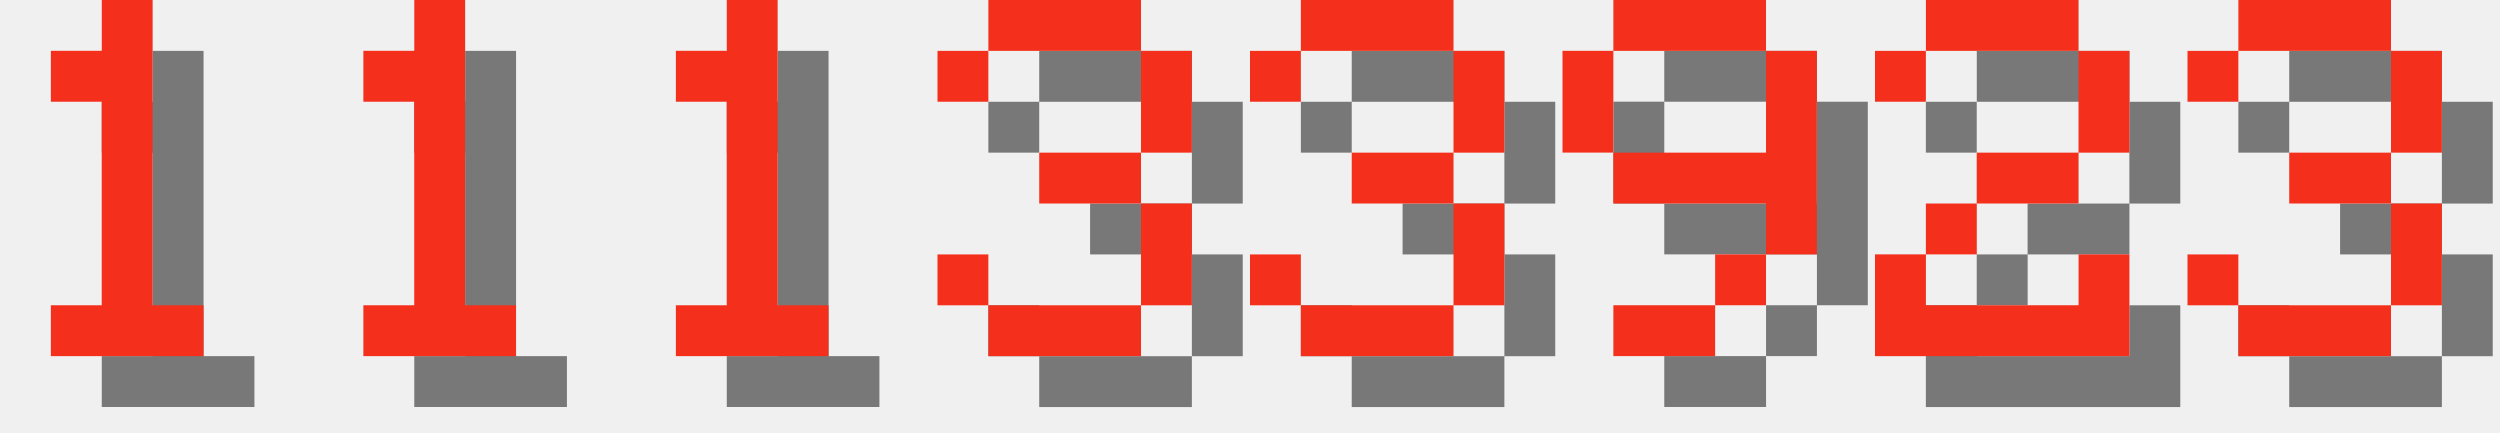
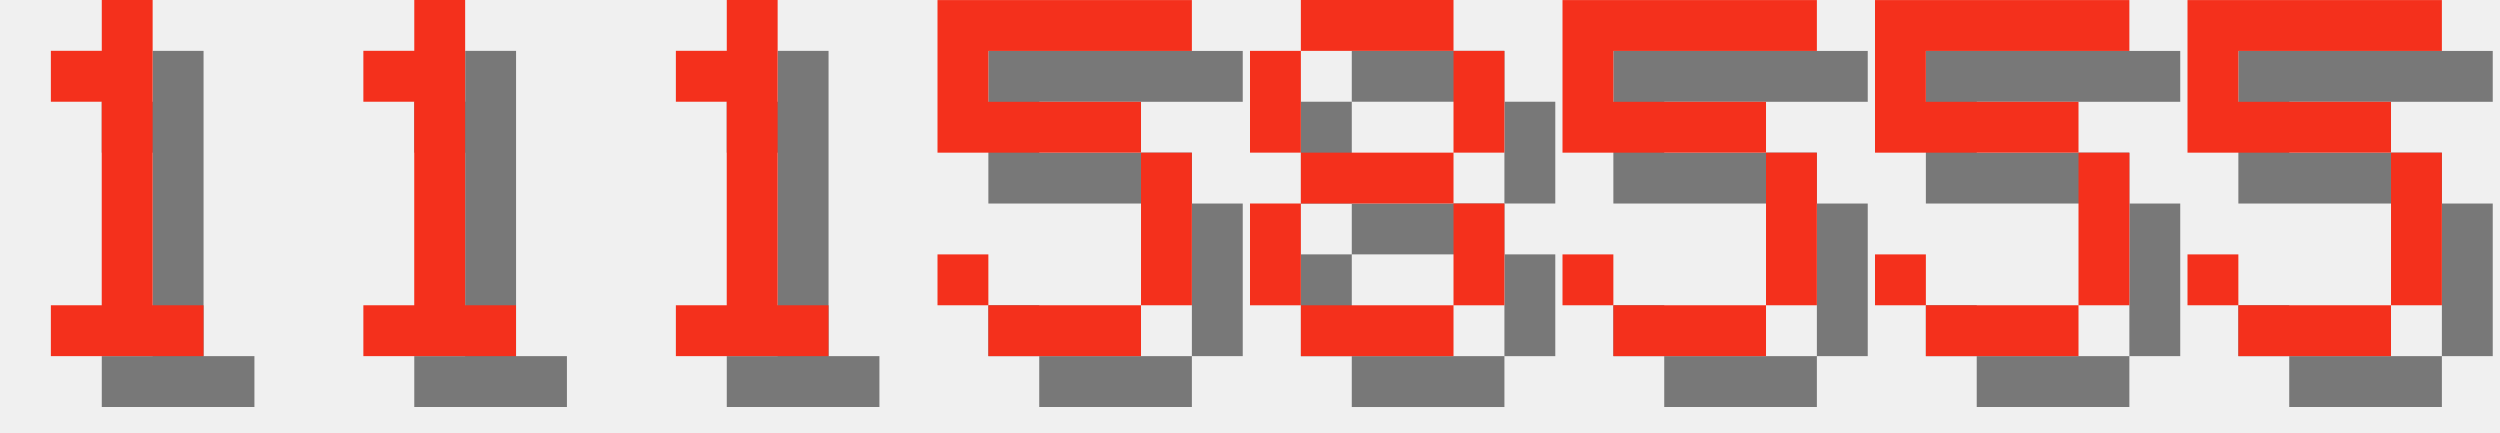
<svg xmlns="http://www.w3.org/2000/svg" version="1.1" width="208.0" height="36">
  <style>
        .text-foreground {
            fill: #F4301C;
        }
        .text-shadow {
            fill: #000000;
            fill-opacity: 0.5;
        }
    </style>
  <g class="digit" id="digit_1" transform="translate(0.0, 0), scale(4)">
    <path id="digit_1_shadow" class="text-shadow" d="m2.117 2.117v1.058h1.058v4.233h-1.058v1.058h3.175v-1.058h-1.058v-6.35h-1.058v1.058h-1.058z" fill-opacity=".5" style="paint-order:stroke fill markers" />
    <path id="digit_1_fg" class="text-foreground" d="m1.058 1.058v1.058h1.058v4.233h-1.058v1.058h3.175v-1.058h-1.058v-6.35h-1.058v1.058h-1.058z" fill="#fff" style="paint-order:stroke fill markers" />
  </g>
  <g class="digit" id="digit_1" transform="translate(26.0, 0), scale(4)">
    <path id="digit_1_shadow" class="text-shadow" d="m2.117 2.117v1.058h1.058v4.233h-1.058v1.058h3.175v-1.058h-1.058v-6.35h-1.058v1.058h-1.058z" fill-opacity=".5" style="paint-order:stroke fill markers" />
    <path id="digit_1_fg" class="text-foreground" d="m1.058 1.058v1.058h1.058v4.233h-1.058v1.058h3.175v-1.058h-1.058v-6.35h-1.058v1.058h-1.058z" fill="#fff" style="paint-order:stroke fill markers" />
  </g>
  <g class="digit" id="digit_1" transform="translate(52.0, 0), scale(4)">
    <path id="digit_1_shadow" class="text-shadow" d="m2.117 2.117v1.058h1.058v4.233h-1.058v1.058h3.175v-1.058h-1.058v-6.35h-1.058v1.058h-1.058z" fill-opacity=".5" style="paint-order:stroke fill markers" />
    <path id="digit_1_fg" class="text-foreground" d="m1.058 1.058v1.058h1.058v4.233h-1.058v1.058h3.175v-1.058h-1.058v-6.35h-1.058v1.058h-1.058z" fill="#fff" style="paint-order:stroke fill markers" />
  </g>
-   <g class="digit" id="digit_3" transform="translate(78.0, 0), scale(4)">
-     <path id="digit_3_shadow" class="text-shadow" d="m1.058 2.117v1.058h1.058v-1.058h3.175v2.117h-2.117v1.058h2.117v2.117h-3.175v-1.058h-1.058v1.058h1.058v1.058h3.175v-1.058h1.058v-2.117h-1.058v-1.058h1.058v-2.117h-1.058v-1.058h-3.175v1.058h-1.058z" fill-opacity=".5" style="paint-order:stroke fill markers" />
-     <path id="digit_3_fg" class="text-foreground" d="m0 1.058v1.058h1.058v-1.058h3.175v2.117h-2.117v1.058h2.117v2.117h-3.175v-1.058h-1.058v1.058h1.058v1.058h3.175v-1.058h1.058v-2.117h-1.058v-1.058h1.058v-2.117h-1.058v-1.058h-3.175v1.058h-1.058z" fill="#fff" style="paint-order:stroke fill markers" />
+   <g class="digit" id="digit_5" transform="translate(78.0, 0), scale(4)">
+     <path id="digit_5_shadow" class="text-shadow" d="m1.058 1.058v3.175h4.233v3.175h-3.175v-1.058h-1.058v1.058h1.058v1.058h3.175v-1.058h1.058v-3.175h-1.058v-1.058h-3.175v-1.058h4.233v-1.058h-5.292z" fill-opacity=".5" style="paint-order:stroke fill markers" />
+     <path id="digit_5_fg" class="text-foreground" d="m0 0v3.175h4.233v3.175h-3.175v-1.058h-1.058v1.058h1.058v1.058h3.175v-1.058h1.058v-3.175h-1.058v-1.058h-3.175v-1.058h4.233v-1.058h-5.292z" fill="#fff" style="paint-order:stroke fill markers" />
  </g>
-   <g class="digit" id="digit_3" transform="translate(104.0, 0), scale(4)">
-     <path id="digit_3_shadow" class="text-shadow" d="m1.058 2.117v1.058h1.058v-1.058h3.175v2.117h-2.117v1.058h2.117v2.117h-3.175v-1.058h-1.058v1.058h1.058v1.058h3.175v-1.058h1.058v-2.117h-1.058v-1.058h1.058v-2.117h-1.058v-1.058h-3.175v1.058h-1.058z" fill-opacity=".5" style="paint-order:stroke fill markers" />
-     <path id="digit_3_fg" class="text-foreground" d="m0 1.058v1.058h1.058v-1.058h3.175v2.117h-2.117v1.058h2.117v2.117h-3.175v-1.058h-1.058v1.058h1.058v1.058h3.175v-1.058h1.058v-2.117h-1.058v-1.058h1.058v-2.117h-1.058v-1.058h-3.175v1.058h-1.058z" fill="#fff" style="paint-order:stroke fill markers" />
+   <g class="digit" id="digit_8" transform="translate(104.0, 0), scale(4)">
+     <path id="digit_8_shadow" class="text-shadow" d="m2.117 1.058v1.058h3.175v-1.058h-3.175zm3.175 1.058v2.117h1.058v-2.117h-1.058zm0 2.117h-3.175v1.058h3.175v-1.058zm0 1.058v2.117h1.058v-2.117h-1.058zm0 2.117h-3.175v1.058h3.175v-1.058zm-3.175 0v-2.117h-1.058v2.117h1.058zm0-3.175v-2.117h-1.058v2.117h1.058z" fill-opacity=".5" style="paint-order:stroke fill markers" />
+     <path id="digit_8_fg" class="text-foreground" d="m1.058 0v1.058h3.175v-1.058h-3.175zm3.175 1.058v2.117h1.058v-2.117h-1.058zm0 2.117h-3.175v1.058h3.175v-1.058zm0 1.058v2.117h1.058v-2.117h-1.058zm0 2.117h-3.175v1.058h3.175v-1.058zm-3.175 0v-2.117h-1.058v2.117h1.058zm0-3.175v-2.117h-1.058v2.117h1.058z" fill="#fff" style="paint-order:stroke fill markers" />
  </g>
-   <g class="digit" id="digit_9" transform="translate(130.0, 0), scale(4)">
-     <path id="digit_9_shadow" class="text-shadow" d="m2.117 1.058v1.058h3.175v-1.058h-3.175zm3.175 1.058v2.117h-3.175v1.058h3.175v1.058h1.058v-4.233h-1.058zm0 4.233h-1.058v1.058h1.058v-1.058zm-1.058 1.058h-2.117v1.058h2.117v-1.058zm-2.117-3.175v-2.117h-1.058v2.117h1.058z" fill-opacity=".5" style="paint-order:stroke fill markers" />
-     <path id="digit_9_fg" class="text-foreground" d="m1.058 0v1.058h3.175v-1.058h-3.175zm3.175 1.058v2.117h-3.175v1.058h3.175v1.058h1.058v-4.233h-1.058zm0 4.233h-1.058v1.058h1.058v-1.058zm-1.058 1.058h-2.117v1.058h2.117v-1.058zm-2.117-3.175v-2.117h-1.058v2.117h1.058z" fill="#fff" style="paint-order:stroke fill markers" />
+   <g class="digit" id="digit_5" transform="translate(130.0, 0), scale(4)">
+     <path id="digit_5_shadow" class="text-shadow" d="m1.058 1.058v3.175h4.233v3.175h-3.175v-1.058h-1.058v1.058h1.058v1.058h3.175v-1.058h1.058v-3.175h-1.058v-1.058h-3.175v-1.058h4.233v-1.058h-5.292z" fill-opacity=".5" style="paint-order:stroke fill markers" />
+     <path id="digit_5_fg" class="text-foreground" d="m0 0v3.175h4.233v3.175h-3.175v-1.058h-1.058v1.058h1.058v1.058h3.175v-1.058h1.058v-3.175h-1.058v-1.058h-3.175v-1.058h4.233v-1.058h-5.292z" fill="#fff" style="paint-order:stroke fill markers" />
  </g>
-   <g class="digit" id="digit_2" transform="translate(156.0, 0), scale(4)">
-     <path id="digit_2_shadow" class="text-shadow" d="m1.058 2.117v1.058h1.058v-1.058h3.175v2.117h-2.117v1.058h-1.058v1.058h-1.058v2.117h5.292v-2.117h-1.058v1.058h-3.175v-1.058h1.058v-1.058h2.117v-1.058h1.058v-2.117h-1.058v-1.058h-3.175v1.058h-1.058z" fill-opacity=".5" style="paint-order:stroke fill markers" />
-     <path id="digit_2_fg" class="text-foreground" d="m0 1.058v1.058h1.058v-1.058h3.175v2.117h-2.117v1.058h-1.058v1.058h-1.058v2.117h5.292v-2.117h-1.058v1.058h-3.175v-1.058h1.058v-1.058h2.117v-1.058h1.058v-2.117h-1.058v-1.058h-3.175v1.058h-1.058z" fill="#fff" style="paint-order:stroke fill markers" />
+   <g class="digit" id="digit_5" transform="translate(156.0, 0), scale(4)">
+     <path id="digit_5_shadow" class="text-shadow" d="m1.058 1.058v3.175h4.233v3.175h-3.175v-1.058h-1.058v1.058h1.058v1.058h3.175v-1.058h1.058v-3.175h-1.058v-1.058h-3.175v-1.058h4.233v-1.058h-5.292z" fill-opacity=".5" style="paint-order:stroke fill markers" />
+     <path id="digit_5_fg" class="text-foreground" d="m0 0v3.175h4.233v3.175h-3.175v-1.058h-1.058v1.058h1.058v1.058h3.175v-1.058h1.058v-3.175h-1.058v-1.058h-3.175v-1.058h4.233v-1.058h-5.292z" fill="#fff" style="paint-order:stroke fill markers" />
  </g>
-   <g class="digit" id="digit_3" transform="translate(182.0, 0), scale(4)">
-     <path id="digit_3_shadow" class="text-shadow" d="m1.058 2.117v1.058h1.058v-1.058h3.175v2.117h-2.117v1.058h2.117v2.117h-3.175v-1.058h-1.058v1.058h1.058v1.058h3.175v-1.058h1.058v-2.117h-1.058v-1.058h1.058v-2.117h-1.058v-1.058h-3.175v1.058h-1.058z" fill-opacity=".5" style="paint-order:stroke fill markers" />
-     <path id="digit_3_fg" class="text-foreground" d="m0 1.058v1.058h1.058v-1.058h3.175v2.117h-2.117v1.058h2.117v2.117h-3.175v-1.058h-1.058v1.058h1.058v1.058h3.175v-1.058h1.058v-2.117h-1.058v-1.058h1.058v-2.117h-1.058v-1.058h-3.175v1.058h-1.058z" fill="#fff" style="paint-order:stroke fill markers" />
+   <g class="digit" id="digit_5" transform="translate(182.0, 0), scale(4)">
+     <path id="digit_5_shadow" class="text-shadow" d="m1.058 1.058v3.175h4.233v3.175h-3.175v-1.058h-1.058v1.058h1.058v1.058h3.175v-1.058h1.058v-3.175h-1.058v-1.058h-3.175v-1.058h4.233v-1.058h-5.292z" fill-opacity=".5" style="paint-order:stroke fill markers" />
+     <path id="digit_5_fg" class="text-foreground" d="m0 0v3.175h4.233v3.175h-3.175v-1.058h-1.058v1.058h1.058v1.058h3.175v-1.058h1.058v-3.175h-1.058v-1.058h-3.175v-1.058h4.233v-1.058h-5.292z" fill="#fff" style="paint-order:stroke fill markers" />
  </g>
</svg>
